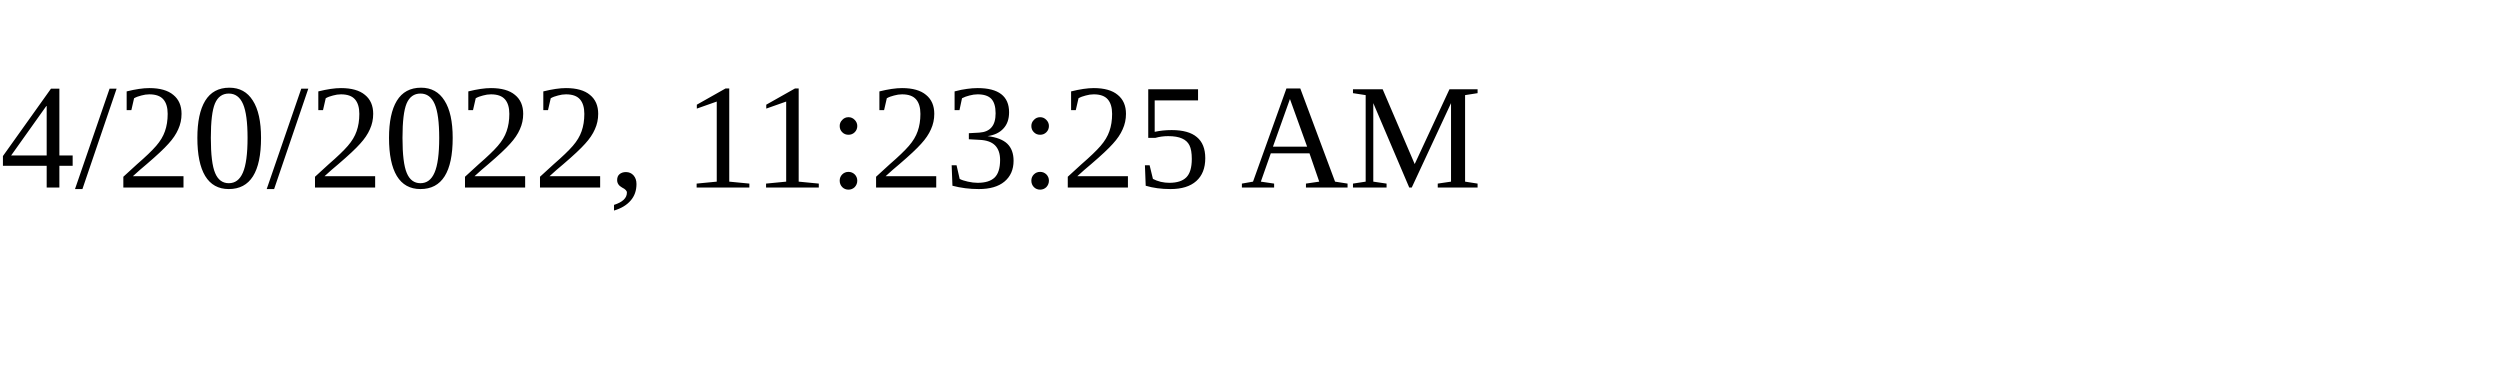
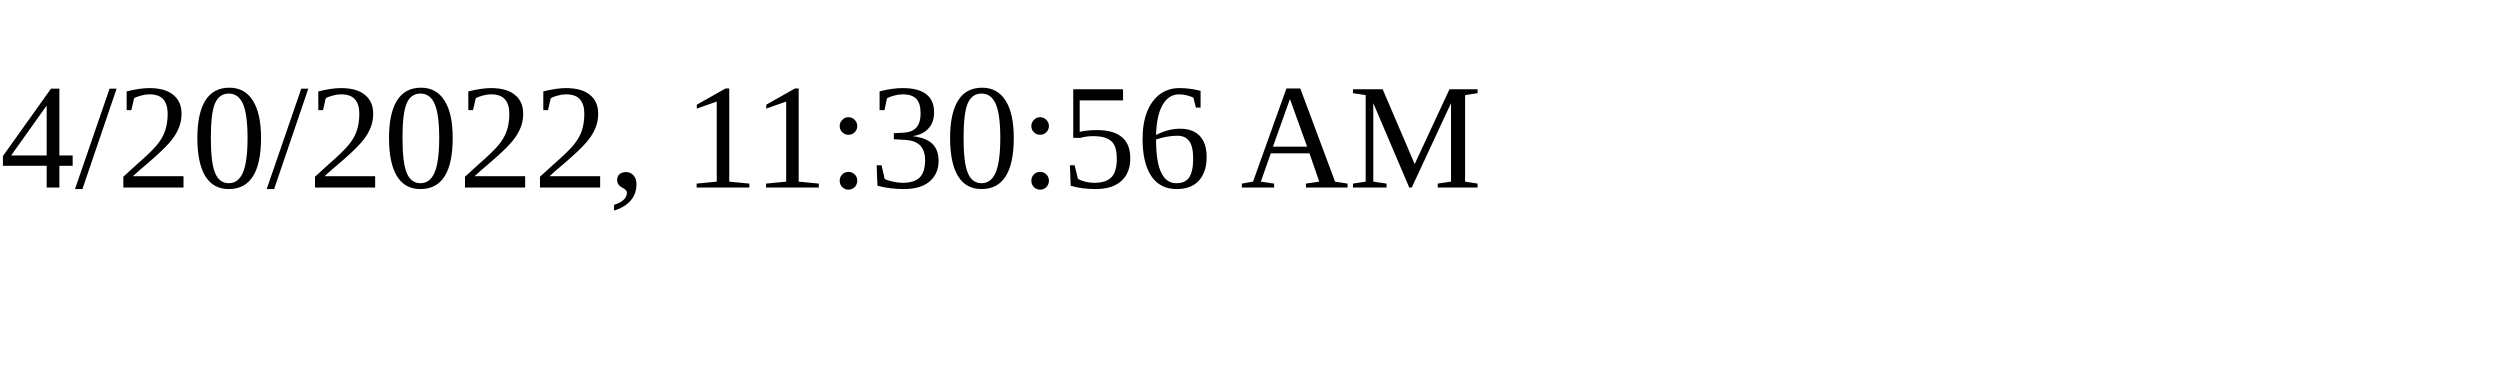
<svg xmlns="http://www.w3.org/2000/svg" height="30" width="200">
-   <text x="0" y="15">4/20/2022, 11:23:25 AM</text>
+   <text x="0" y="15">4/20/2022, 11:30:56 AM</text>
</svg>
